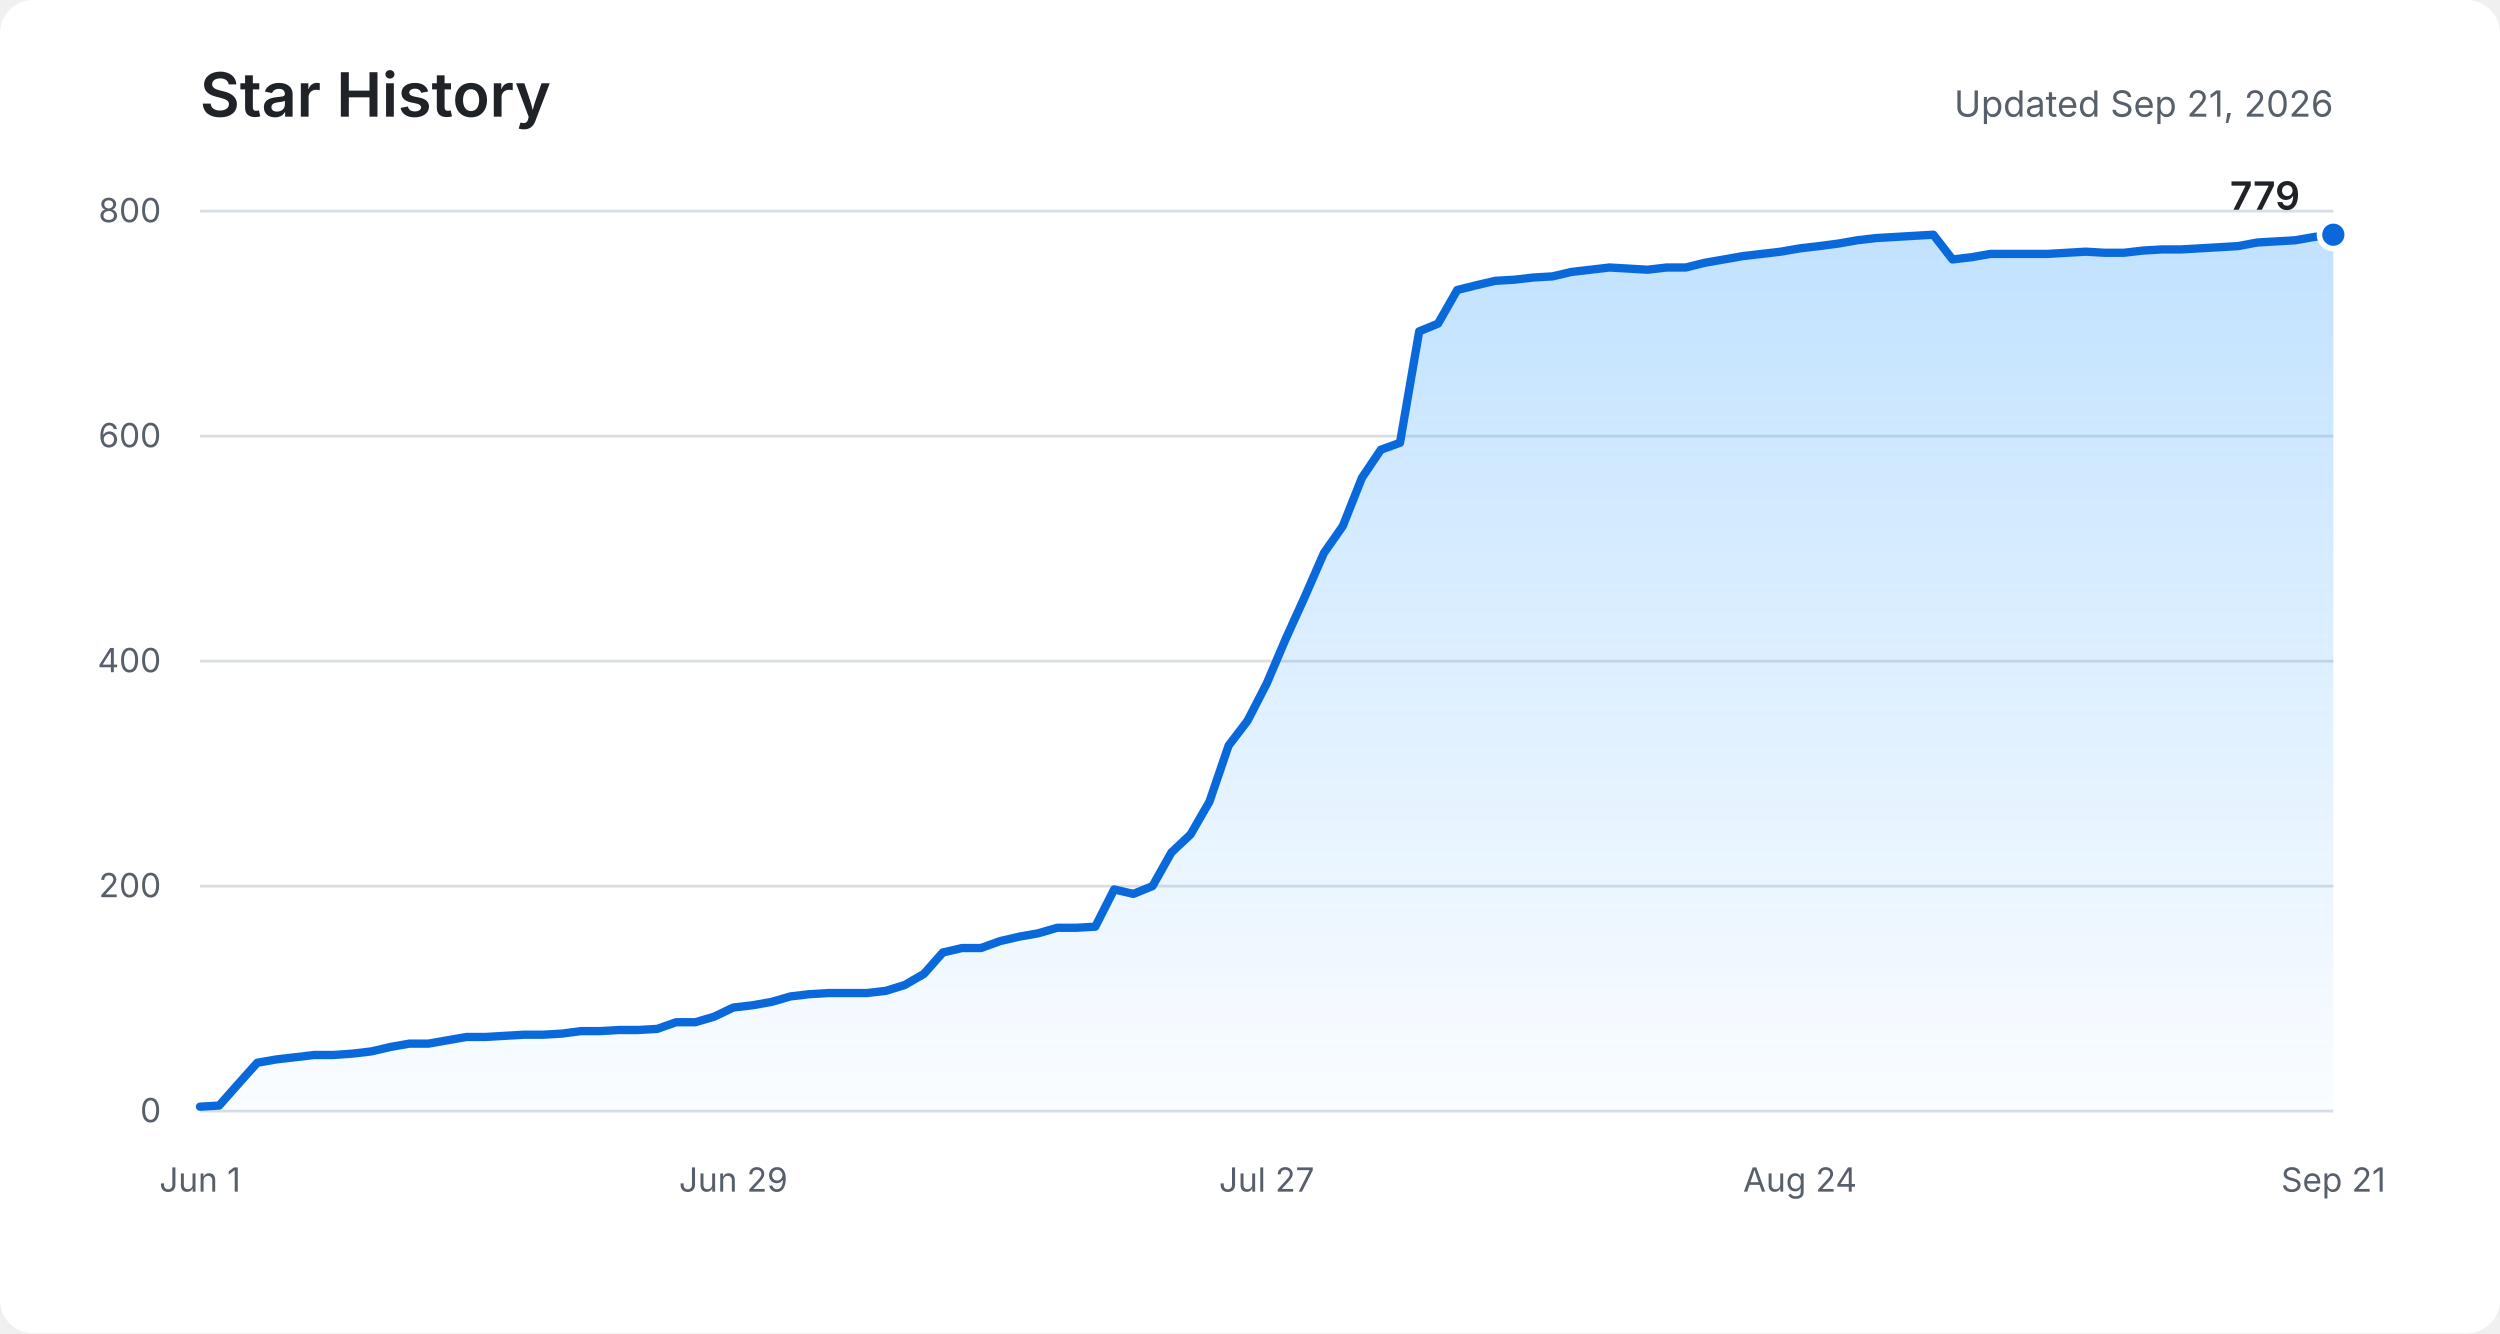
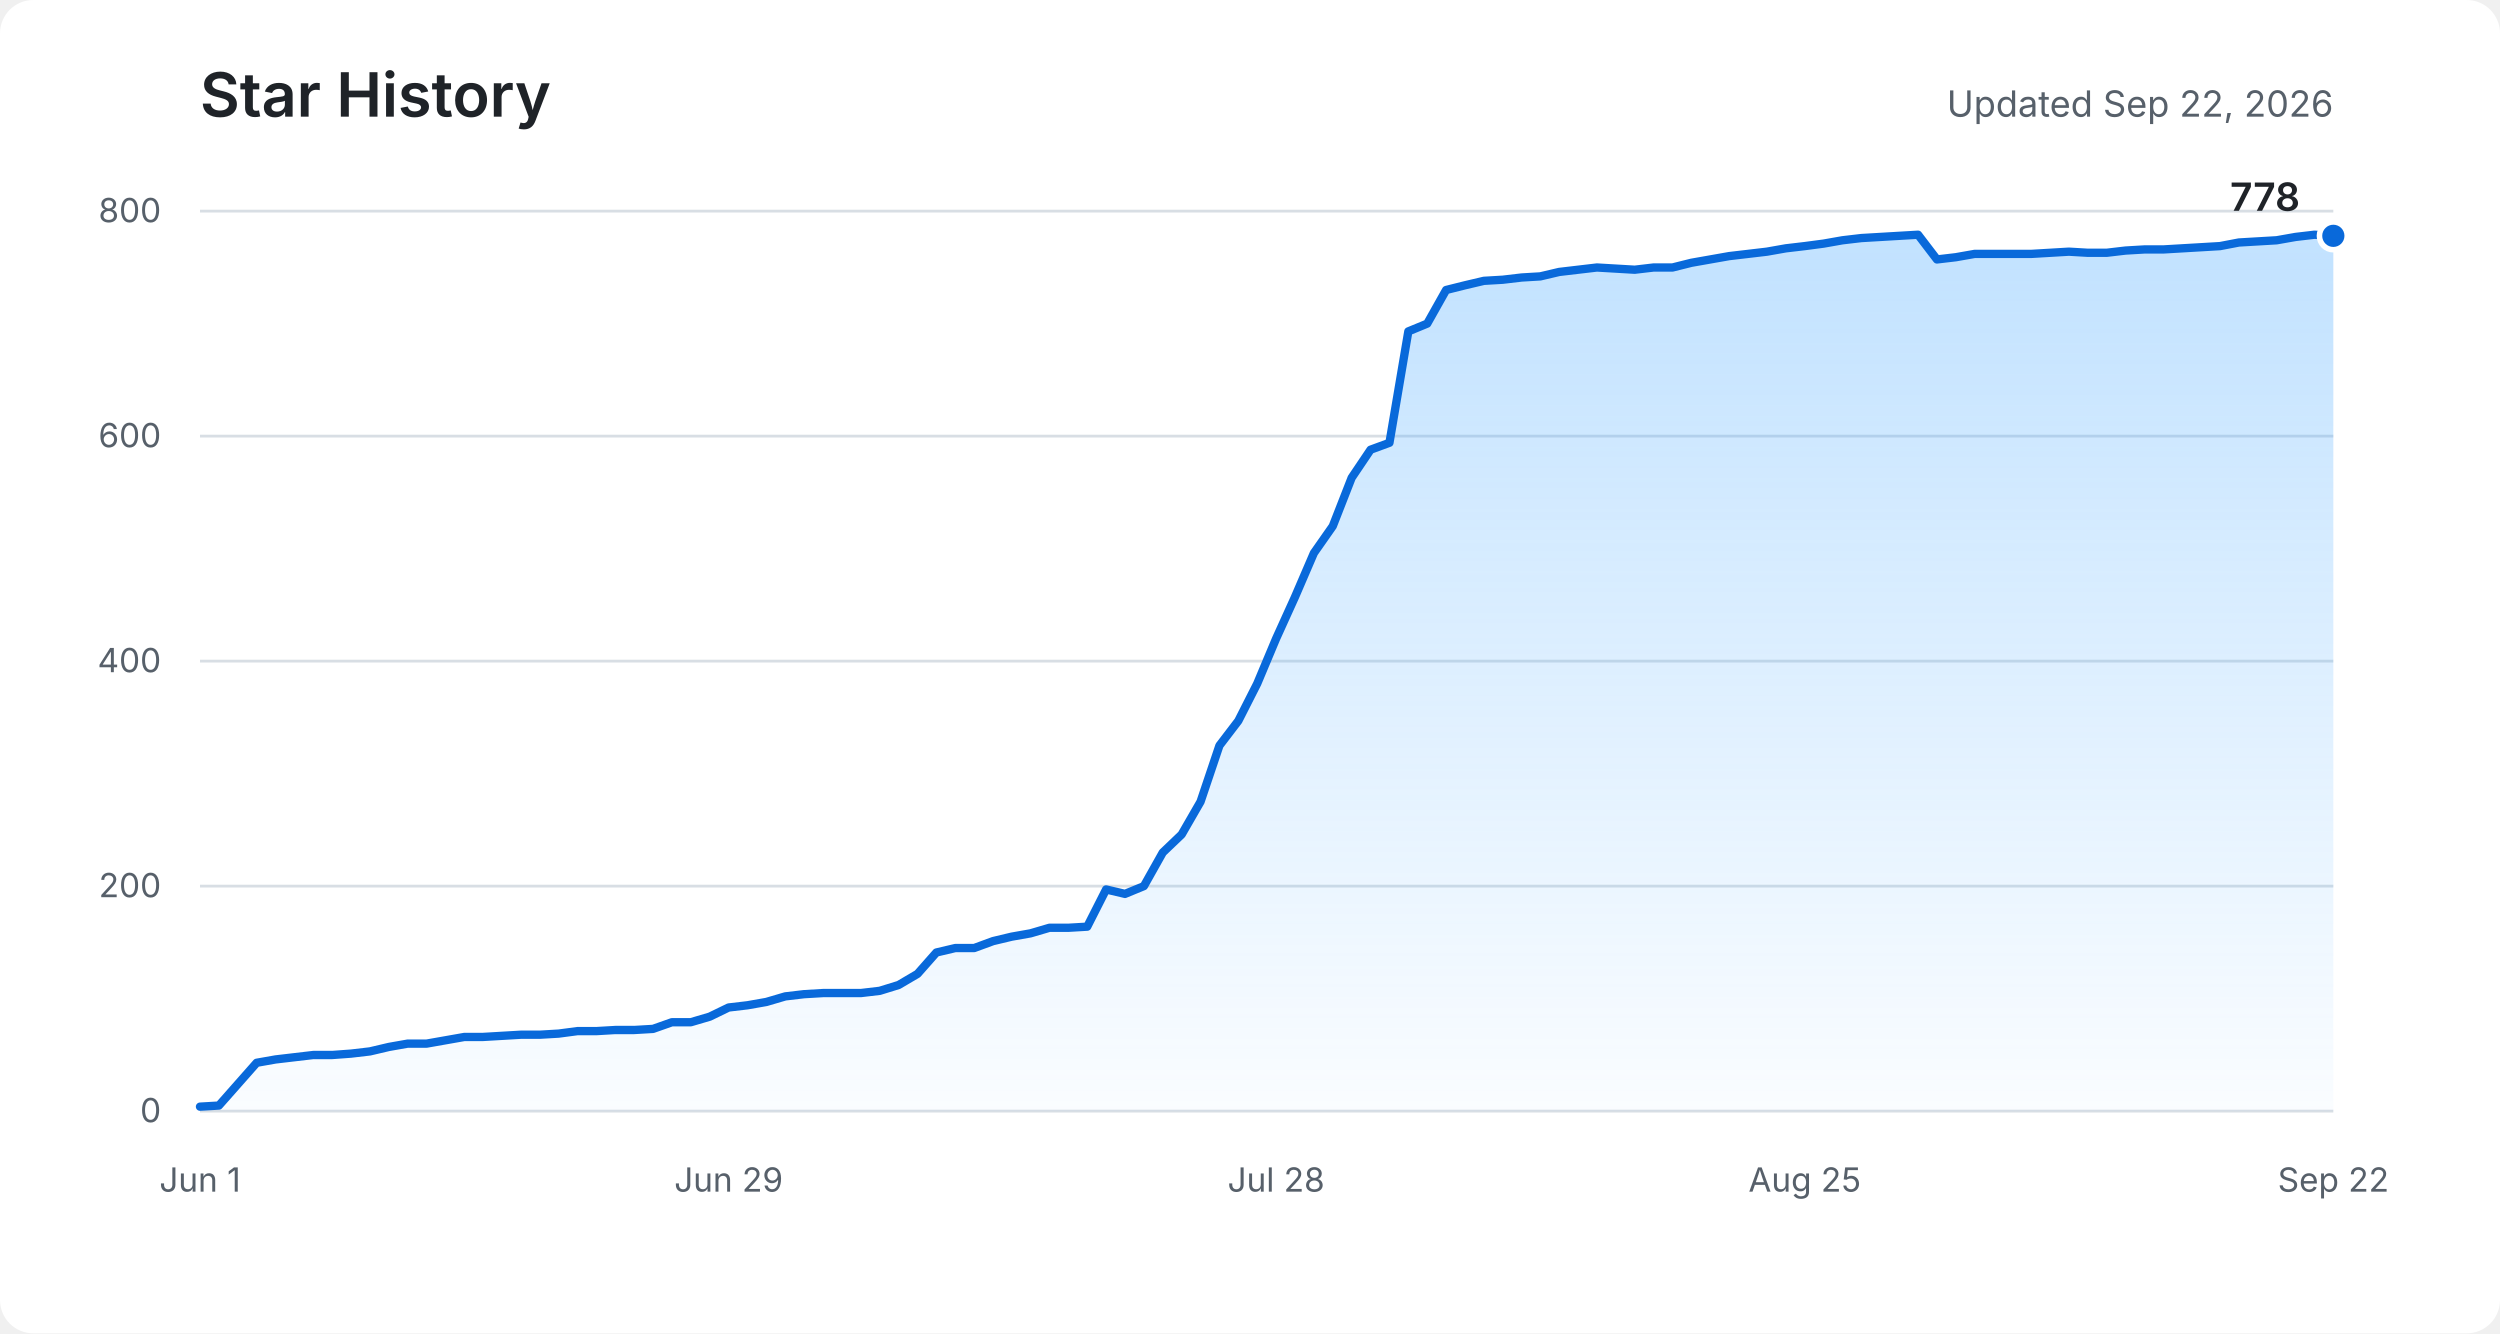
<svg xmlns="http://www.w3.org/2000/svg" role="img" aria-labelledby="title description" viewBox="0 0 900 480">
  <defs>
    <linearGradient id="area" x1="0" y1="0" x2="0" y2="1">
      <stop offset="0%" stop-color="#54aeff" stop-opacity="0.36" />
      <stop offset="100%" stop-color="#54aeff" stop-opacity="0.03" />
    </linearGradient>
  </defs>
  <rect fill="#ffffff" width="900" height="480" rx="12" />
  <text fill="#1f2328" x="72" y="42" font-family="-apple-system, BlinkMacSystemFont, Segoe UI, sans-serif" font-size="22" font-weight="600">Star History</text>
-   <text fill="#57606a" x="840" y="42" text-anchor="end" font-family="-apple-system, BlinkMacSystemFont, Segoe UI, sans-serif" font-size="13">Updated Sep 21, 2026</text>
+   <text fill="#57606a" x="840" y="42" text-anchor="end" font-family="-apple-system, BlinkMacSystemFont, Segoe UI, sans-serif" font-size="13">Updated Sep 22, 2026</text>
  <g fill="none" stroke="#d8dee4" stroke-width="1">
    <path d="M72 400H840" />
    <path d="M72 319H840" />
    <path d="M72 238H840" />
    <path d="M72 157H840" />
    <path d="M72 76H840" />
  </g>
  <g fill="#57606a" font-family="-apple-system, BlinkMacSystemFont, Segoe UI, sans-serif" font-size="12">
    <text x="58" y="404" text-anchor="end">0</text>
    <text x="58" y="323" text-anchor="end">200</text>
    <text x="58" y="242" text-anchor="end">400</text>
    <text x="58" y="161" text-anchor="end">600</text>
    <text x="58" y="80" text-anchor="end">800</text>
    <text x="72" y="429" text-anchor="middle">Jun 1</text>
-     <text x="264" y="429" text-anchor="middle">Jun 29</text>
-     <text x="456" y="429" text-anchor="middle">Jul 27</text>
-     <text x="648" y="429" text-anchor="middle">Aug 24</text>
-     <text x="840" y="429" text-anchor="middle">Sep 21</text>
+     <text x="262.3" y="429" text-anchor="middle">Jun 29</text>
+     <text x="459.4" y="429" text-anchor="middle">Jul 28</text>
+     <text x="649.7" y="429" text-anchor="middle">Aug 25</text>
+     <text x="840" y="429" text-anchor="middle">Sep 22</text>
  </g>
-   <path fill="url(#area)" d="M72,398.4 L78.9,398 L85.7,390.3 L92.6,382.6 L99.4,381.4 L106.3,380.6 L113.1,379.8 L120,379.8 L126.9,379.3 L133.7,378.5 L140.6,376.9 L147.4,375.7 L154.3,375.7 L161.1,374.5 L168,373.3 L174.9,373.3 L181.7,372.9 L188.6,372.5 L195.4,372.5 L202.3,372.1 L209.1,371.2 L216,371.2 L222.9,370.8 L229.7,370.8 L236.6,370.4 L243.4,368 L250.3,368 L257.1,366 L264,362.7 L270.9,361.9 L277.7,360.7 L284.6,358.7 L291.4,357.9 L298.3,357.5 L305.1,357.5 L312,357.5 L318.9,356.7 L325.7,354.6 L332.6,350.6 L339.4,342.9 L346.3,341.3 L353.1,341.3 L360,338.8 L366.9,337.2 L373.7,336 L380.6,334 L387.4,334 L394.3,333.6 L401.1,320.2 L408,321.8 L414.9,319 L421.7,306.9 L428.6,300.4 L435.4,288.6 L442.3,268.4 L449.1,259.5 L456,246.1 L462.9,229.9 L469.7,214.9 L476.6,199.1 L483.4,189.4 L490.3,172 L497.1,161.9 L504,159.4 L510.9,119.3 L517.7,116.5 L524.6,104.4 L531.4,102.7 L538.3,101.1 L545.1,100.7 L552,99.9 L558.9,99.5 L565.7,97.9 L572.6,97.1 L579.4,96.3 L586.3,96.7 L593.1,97.1 L600,96.3 L606.9,96.3 L613.7,94.6 L620.6,93.4 L627.4,92.2 L634.3,91.4 L641.1,90.6 L648,89.4 L654.9,88.6 L661.7,87.7 L668.6,86.5 L675.4,85.7 L682.3,85.3 L689.1,84.9 L696,84.5 L702.9,93.4 L709.7,92.6 L716.6,91.4 L723.4,91.4 L730.3,91.4 L737.1,91.4 L744,91 L750.9,90.6 L757.7,91 L764.6,91 L771.4,90.2 L778.3,89.8 L785.1,89.8 L792,89.4 L798.9,89 L805.7,88.6 L812.6,87.3 L819.4,86.9 L826.3,86.5 L833.1,85.3 L840,84.5 L840,400 L72,400 Z" />
-   <polyline fill="none" stroke="#0969da" stroke-width="3" stroke-linecap="round" stroke-linejoin="round" points="72,398.4 78.9,398 85.7,390.3 92.6,382.6 99.4,381.4 106.3,380.6 113.1,379.8 120,379.8 126.9,379.3 133.7,378.5 140.6,376.9 147.4,375.7 154.3,375.7 161.1,374.5 168,373.3 174.9,373.3 181.7,372.9 188.6,372.5 195.4,372.5 202.3,372.1 209.1,371.2 216,371.2 222.9,370.8 229.7,370.8 236.6,370.4 243.4,368 250.3,368 257.1,366 264,362.7 270.9,361.9 277.7,360.7 284.6,358.7 291.4,357.9 298.3,357.5 305.1,357.5 312,357.5 318.9,356.7 325.7,354.6 332.6,350.6 339.4,342.9 346.3,341.3 353.1,341.3 360,338.8 366.9,337.2 373.7,336 380.6,334 387.4,334 394.3,333.6 401.1,320.2 408,321.8 414.9,319 421.7,306.9 428.6,300.4 435.4,288.6 442.3,268.4 449.1,259.5 456,246.1 462.9,229.9 469.7,214.9 476.6,199.1 483.4,189.4 490.3,172 497.1,161.9 504,159.4 510.9,119.3 517.7,116.5 524.6,104.4 531.4,102.7 538.3,101.1 545.1,100.7 552,99.9 558.9,99.5 565.7,97.9 572.6,97.1 579.4,96.3 586.3,96.7 593.1,97.1 600,96.3 606.9,96.3 613.7,94.6 620.6,93.4 627.4,92.2 634.3,91.4 641.1,90.6 648,89.4 654.9,88.6 661.7,87.7 668.6,86.5 675.4,85.7 682.3,85.3 689.1,84.9 696,84.5 702.9,93.4 709.7,92.6 716.6,91.4 723.4,91.4 730.3,91.4 737.1,91.4 744,91 750.9,90.6 757.7,91 764.6,91 771.4,90.2 778.3,89.8 785.1,89.8 792,89.4 798.9,89 805.7,88.6 812.6,87.3 819.4,86.9 826.3,86.5 833.1,85.3 840,84.5" />
-   <circle fill="#0969da" stroke="#ffffff" cx="840" cy="84.5" r="5" stroke-width="2" />
-   <text fill="#1f2328" x="828" y="75.5" text-anchor="end" font-family="-apple-system, BlinkMacSystemFont, Segoe UI, sans-serif" font-size="14" font-weight="600">779</text>
+   <path fill="url(#area)" d="M72,398.4 L78.8,398 L85.6,390.3 L92.4,382.6 L99.2,381.4 L106,380.6 L112.8,379.8 L119.6,379.8 L126.4,379.3 L133.2,378.5 L140,376.9 L146.8,375.7 L153.6,375.7 L160.4,374.5 L167.2,373.3 L173.9,373.3 L180.7,372.9 L187.5,372.5 L194.3,372.5 L201.1,372.1 L207.9,371.2 L214.7,371.2 L221.5,370.8 L228.3,370.8 L235.1,370.4 L241.9,368 L248.7,368 L255.5,366 L262.3,362.7 L269.1,361.9 L275.9,360.7 L282.7,358.7 L289.5,357.9 L296.3,357.5 L303.1,357.5 L309.9,357.5 L316.7,356.7 L323.5,354.6 L330.3,350.6 L337.1,342.9 L343.9,341.3 L350.7,341.3 L357.5,338.8 L364.2,337.2 L371,336 L377.8,334 L384.6,334 L391.4,333.6 L398.2,320.2 L405,321.8 L411.8,319 L418.6,306.9 L425.4,300.4 L432.2,288.6 L439,268.4 L445.8,259.5 L452.6,246.1 L459.4,229.9 L466.2,214.9 L473,199.1 L479.8,189.4 L486.6,172 L493.4,161.9 L500.2,159.4 L507,119.3 L513.8,116.5 L520.6,104.4 L527.4,102.7 L534.2,101.1 L541,100.7 L547.8,99.9 L554.5,99.5 L561.3,97.9 L568.1,97.1 L574.9,96.3 L581.7,96.7 L588.5,97.1 L595.3,96.3 L602.1,96.3 L608.9,94.6 L615.7,93.4 L622.5,92.2 L629.3,91.4 L636.1,90.6 L642.9,89.4 L649.7,88.6 L656.5,87.7 L663.3,86.5 L670.1,85.7 L676.9,85.3 L683.7,84.9 L690.5,84.5 L697.3,93.4 L704.1,92.6 L710.9,91.4 L717.7,91.4 L724.5,91.4 L731.3,91.4 L738.1,91 L744.8,90.6 L751.6,91 L758.4,91 L765.2,90.2 L772,89.8 L778.8,89.8 L785.6,89.4 L792.4,89 L799.2,88.6 L806,87.3 L812.8,86.9 L819.6,86.5 L826.4,85.3 L833.2,84.5 L840,84.9 L840,400 L72,400 Z" />
+   <polyline fill="none" stroke="#0969da" stroke-width="3" stroke-linecap="round" stroke-linejoin="round" points="72,398.4 78.8,398 85.6,390.3 92.4,382.6 99.2,381.4 106,380.6 112.8,379.8 119.6,379.8 126.4,379.3 133.2,378.5 140,376.9 146.8,375.7 153.6,375.7 160.4,374.5 167.2,373.3 173.9,373.3 180.7,372.9 187.5,372.5 194.3,372.5 201.1,372.1 207.9,371.2 214.7,371.2 221.5,370.8 228.3,370.8 235.1,370.4 241.9,368 248.7,368 255.5,366 262.3,362.7 269.1,361.9 275.9,360.7 282.7,358.7 289.5,357.9 296.3,357.5 303.1,357.5 309.9,357.5 316.7,356.7 323.5,354.6 330.3,350.6 337.1,342.9 343.9,341.3 350.7,341.3 357.5,338.8 364.2,337.2 371,336 377.8,334 384.6,334 391.4,333.6 398.2,320.2 405,321.8 411.8,319 418.6,306.9 425.4,300.4 432.2,288.6 439,268.4 445.8,259.5 452.6,246.1 459.4,229.9 466.2,214.9 473,199.1 479.8,189.4 486.6,172 493.4,161.9 500.2,159.4 507,119.3 513.8,116.5 520.6,104.4 527.4,102.7 534.2,101.1 541,100.7 547.8,99.9 554.5,99.5 561.3,97.9 568.1,97.1 574.9,96.3 581.7,96.7 588.5,97.1 595.3,96.3 602.1,96.3 608.9,94.6 615.7,93.4 622.5,92.2 629.3,91.4 636.1,90.6 642.9,89.4 649.7,88.6 656.5,87.7 663.3,86.5 670.1,85.7 676.9,85.3 683.7,84.9 690.5,84.5 697.3,93.4 704.1,92.6 710.9,91.4 717.7,91.4 724.5,91.4 731.3,91.4 738.1,91 744.8,90.6 751.6,91 758.4,91 765.2,90.2 772,89.8 778.8,89.8 785.6,89.4 792.4,89 799.2,88.6 806,87.3 812.8,86.9 819.6,86.5 826.4,85.3 833.2,84.5 840,84.9" />
+   <circle fill="#0969da" stroke="#ffffff" cx="840" cy="84.9" r="5" stroke-width="2" />
+   <text fill="#1f2328" x="828" y="75.9" text-anchor="end" font-family="-apple-system, BlinkMacSystemFont, Segoe UI, sans-serif" font-size="14" font-weight="600">778</text>
</svg>
